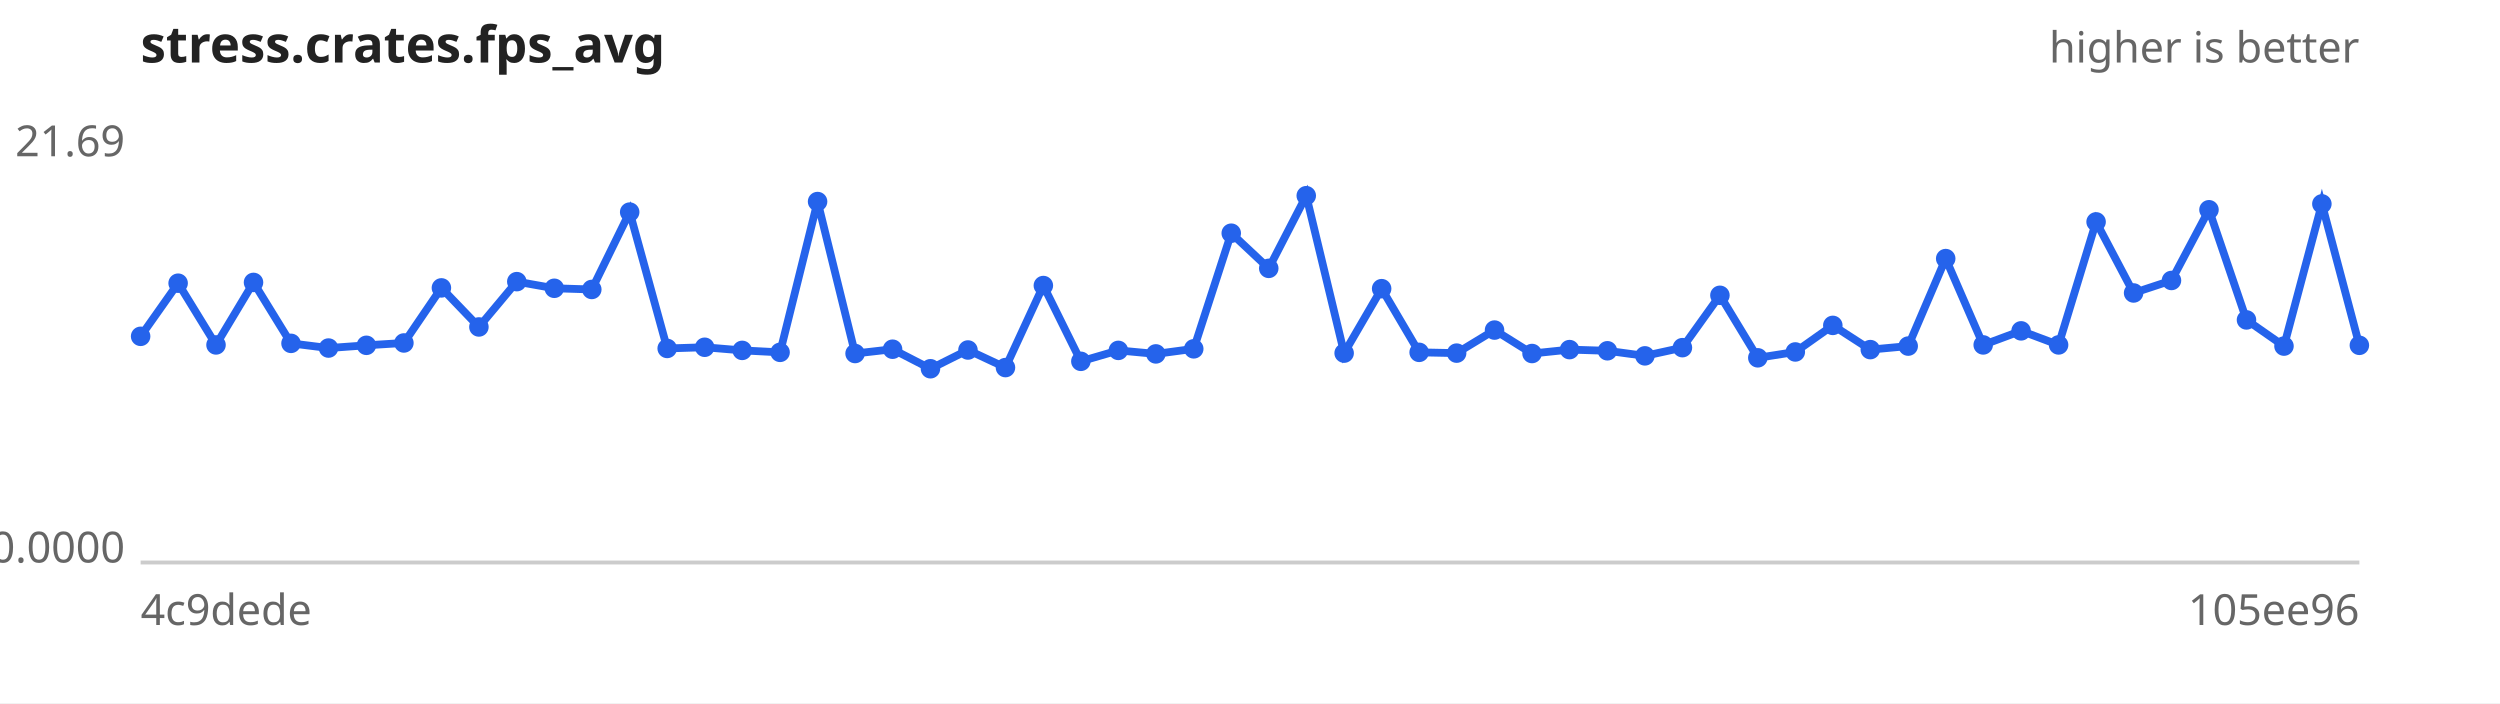
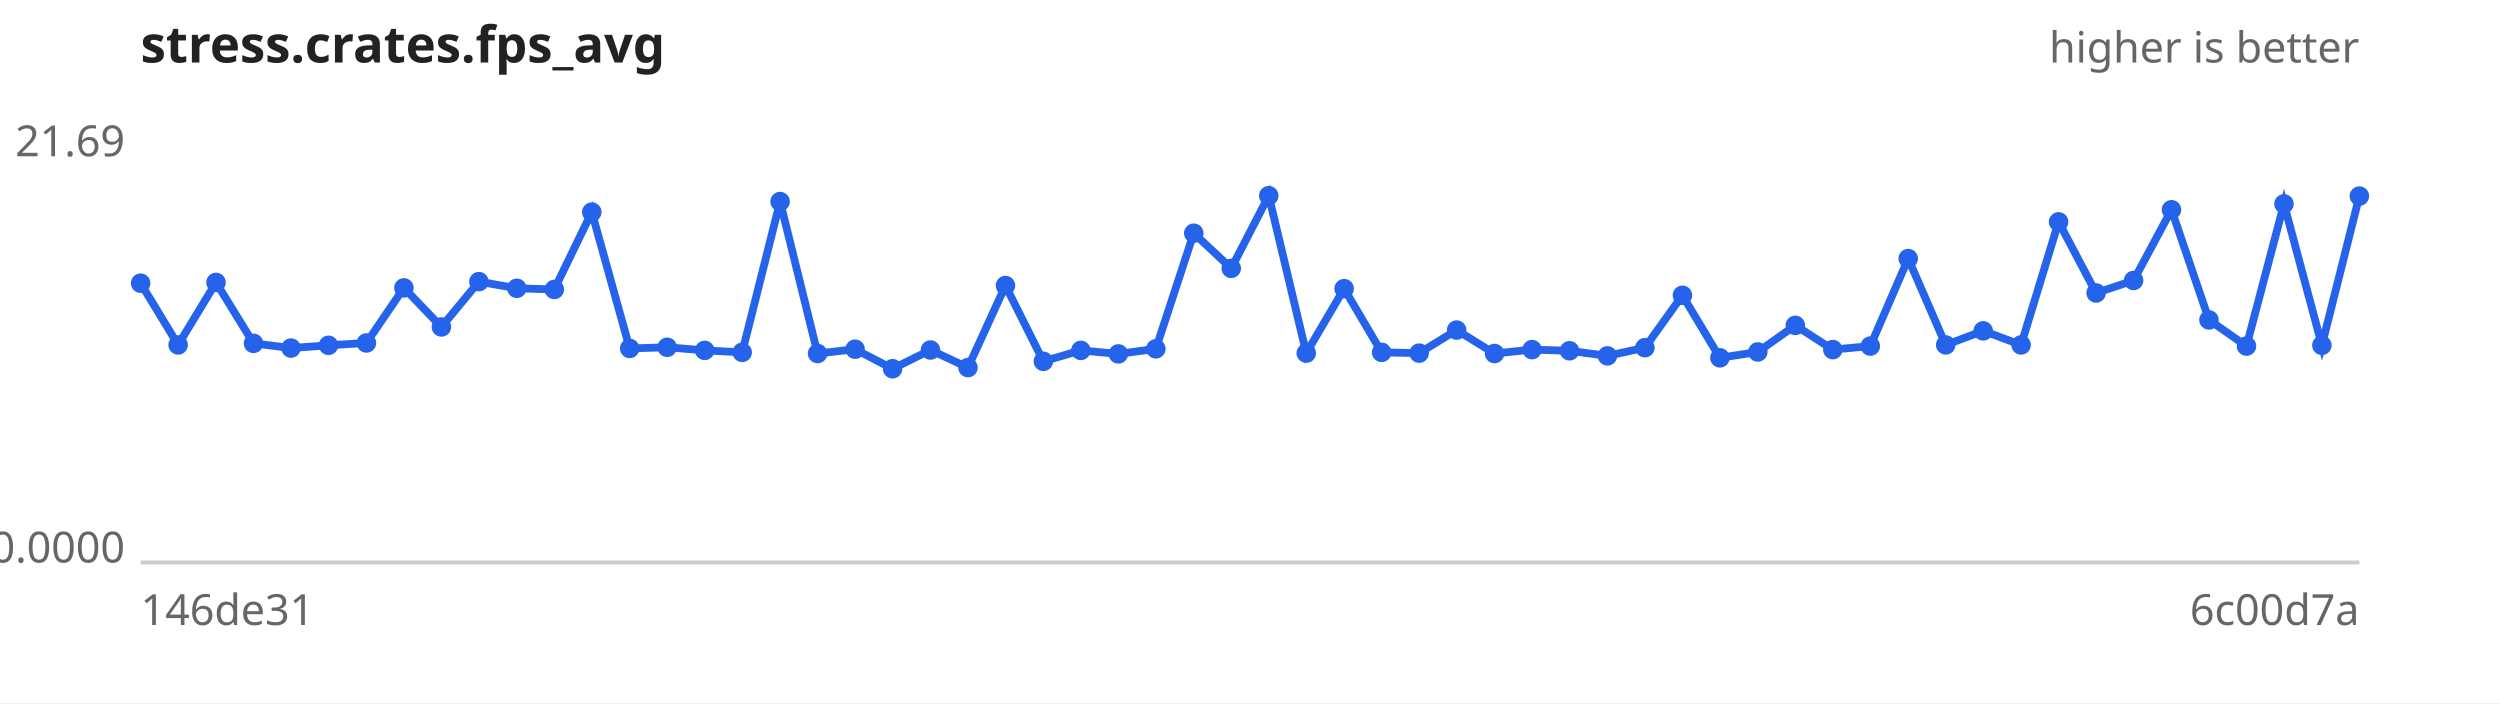
<svg xmlns="http://www.w3.org/2000/svg" width="640" height="180" viewBox="0 0 640 180" font-family="sans-serif" font-size="11">
  <rect width="640" height="180" fill="#ffffff" />
  <text x="36" y="16" font-size="13" font-weight="bold" fill="#222">stress.crates.fps_avg</text>
  <text x="604" y="16" text-anchor="end" fill="#666">higher is better</text>
  <line x1="36" y1="144" x2="604" y2="144" stroke="#ccc" />
  <text x="32" y="40.0" text-anchor="end" fill="#666">21.69</text>
  <text x="32" y="144.0" text-anchor="end" fill="#666">0.0000</text>
-   <text x="36" y="160" fill="#666">4c9dede</text>
-   <text x="604" y="160" text-anchor="end" fill="#666">105ee96</text>
-   <path d="M36.0,86.1 L45.6,72.5 L55.3,88.3 L64.9,72.3 L74.5,87.9 L84.1,89.1 L93.8,88.4 L103.4,87.8 L113.0,73.7 L122.6,83.7 L132.3,72.1 L141.9,73.8 L151.5,74.1 L161.2,54.3 L170.8,89.2 L180.4,88.9 L190.0,89.7 L199.7,90.2 L209.3,51.6 L218.9,90.5 L228.5,89.4 L238.2,94.4 L247.8,89.6 L257.4,94.1 L267.1,73.1 L276.7,92.5 L286.3,89.7 L295.9,90.6 L305.6,89.3 L315.2,59.7 L324.8,68.7 L334.4,50.1 L344.1,90.4 L353.7,73.9 L363.3,90.2 L372.9,90.4 L382.6,84.5 L392.2,90.5 L401.8,89.5 L411.5,89.8 L421.1,91.1 L430.7,89.0 L440.3,75.6 L450.0,91.6 L459.6,90.1 L469.2,83.3 L478.8,89.5 L488.5,88.6 L498.1,66.2 L507.7,88.3 L517.4,84.7 L527.0,88.3 L536.6,56.8 L546.2,75.0 L555.9,71.8 L565.5,53.7 L575.1,81.9 L584.7,88.6 L594.4,52.2 L604.0,88.4" fill="none" stroke="#2563eb" stroke-width="2" />
+   <text x="36" y="160" fill="#666">146de31</text>
+   <text x="604" y="160" text-anchor="end" fill="#666">6c00d7a</text>
+   <path d="M36.0,72.5 L45.6,88.3 L55.3,72.3 L64.9,87.9 L74.5,89.1 L84.1,88.4 L93.8,87.8 L103.4,73.7 L113.0,83.7 L122.6,72.1 L132.3,73.8 L141.9,74.1 L151.5,54.3 L161.2,89.2 L170.8,88.9 L180.4,89.7 L190.0,90.2 L199.7,51.6 L209.3,90.5 L218.9,89.4 L228.5,94.4 L238.2,89.6 L247.8,94.1 L257.4,73.1 L267.1,92.5 L276.7,89.7 L286.3,90.6 L295.9,89.3 L305.6,59.7 L315.2,68.7 L324.8,50.1 L334.4,90.4 L344.1,73.9 L353.7,90.2 L363.3,90.4 L372.9,84.5 L382.6,90.5 L392.2,89.5 L401.8,89.8 L411.5,91.1 L421.1,89.0 L430.7,75.6 L440.3,91.6 L450.0,90.1 L459.6,83.3 L469.2,89.5 L478.8,88.6 L488.5,66.2 L498.1,88.3 L507.7,84.7 L517.4,88.3 L527.0,56.8 L536.6,75.0 L546.2,71.8 L555.9,53.7 L565.5,81.9 L575.1,88.6 L584.7,52.2 L594.4,88.4 L604.0,50.2" fill="none" stroke="#2563eb" stroke-width="2" />
  <g fill="#2563eb">
-     <circle cx="36.0" cy="86.1" r="2.5" />
-     <circle cx="45.6" cy="72.5" r="2.5" />
-     <circle cx="55.3" cy="88.3" r="2.5" />
-     <circle cx="64.9" cy="72.3" r="2.5" />
-     <circle cx="74.5" cy="87.9" r="2.5" />
-     <circle cx="84.1" cy="89.1" r="2.5" />
-     <circle cx="93.8" cy="88.4" r="2.5" />
-     <circle cx="103.4" cy="87.8" r="2.5" />
-     <circle cx="113.0" cy="73.7" r="2.5" />
-     <circle cx="122.6" cy="83.7" r="2.5" />
-     <circle cx="132.3" cy="72.1" r="2.5" />
-     <circle cx="141.9" cy="73.8" r="2.5" />
-     <circle cx="151.5" cy="74.1" r="2.5" />
-     <circle cx="161.2" cy="54.3" r="2.5" />
-     <circle cx="170.8" cy="89.2" r="2.5" />
-     <circle cx="180.4" cy="88.9" r="2.5" />
-     <circle cx="190.0" cy="89.7" r="2.5" />
-     <circle cx="199.7" cy="90.2" r="2.5" />
-     <circle cx="209.3" cy="51.6" r="2.5" />
-     <circle cx="218.9" cy="90.5" r="2.5" />
-     <circle cx="228.5" cy="89.4" r="2.5" />
-     <circle cx="238.2" cy="94.4" r="2.5" />
-     <circle cx="247.8" cy="89.6" r="2.5" />
-     <circle cx="257.4" cy="94.1" r="2.5" />
-     <circle cx="267.1" cy="73.1" r="2.5" />
-     <circle cx="276.7" cy="92.5" r="2.5" />
-     <circle cx="286.3" cy="89.7" r="2.5" />
-     <circle cx="295.9" cy="90.6" r="2.5" />
-     <circle cx="305.6" cy="89.3" r="2.5" />
-     <circle cx="315.2" cy="59.7" r="2.5" />
-     <circle cx="324.8" cy="68.7" r="2.5" />
-     <circle cx="334.4" cy="50.1" r="2.5" />
-     <circle cx="344.1" cy="90.4" r="2.5" />
-     <circle cx="353.7" cy="73.9" r="2.5" />
-     <circle cx="363.3" cy="90.2" r="2.5" />
-     <circle cx="372.9" cy="90.4" r="2.5" />
-     <circle cx="382.6" cy="84.5" r="2.5" />
-     <circle cx="392.2" cy="90.5" r="2.5" />
-     <circle cx="401.8" cy="89.5" r="2.5" />
-     <circle cx="411.5" cy="89.8" r="2.5" />
-     <circle cx="421.1" cy="91.1" r="2.5" />
-     <circle cx="430.7" cy="89.0" r="2.5" />
-     <circle cx="440.3" cy="75.6" r="2.5" />
-     <circle cx="450.0" cy="91.6" r="2.5" />
-     <circle cx="459.6" cy="90.1" r="2.5" />
-     <circle cx="469.2" cy="83.3" r="2.5" />
-     <circle cx="478.8" cy="89.5" r="2.5" />
-     <circle cx="488.5" cy="88.6" r="2.5" />
-     <circle cx="498.1" cy="66.2" r="2.5" />
-     <circle cx="507.7" cy="88.3" r="2.5" />
-     <circle cx="517.4" cy="84.7" r="2.5" />
-     <circle cx="527.0" cy="88.3" r="2.5" />
-     <circle cx="536.6" cy="56.8" r="2.5" />
-     <circle cx="546.2" cy="75.0" r="2.5" />
-     <circle cx="555.9" cy="71.8" r="2.5" />
-     <circle cx="565.5" cy="53.7" r="2.5" />
-     <circle cx="575.1" cy="81.9" r="2.5" />
-     <circle cx="584.7" cy="88.6" r="2.5" />
-     <circle cx="594.4" cy="52.2" r="2.5" />
-     <circle cx="604.0" cy="88.4" r="2.5" />
+     <circle cx="36.0" cy="72.5" r="2.5" />
+     <circle cx="45.6" cy="88.3" r="2.5" />
+     <circle cx="55.3" cy="72.3" r="2.5" />
+     <circle cx="64.9" cy="87.9" r="2.5" />
+     <circle cx="74.5" cy="89.1" r="2.5" />
+     <circle cx="84.1" cy="88.4" r="2.5" />
+     <circle cx="93.8" cy="87.8" r="2.5" />
+     <circle cx="103.4" cy="73.7" r="2.5" />
+     <circle cx="113.0" cy="83.7" r="2.5" />
+     <circle cx="122.6" cy="72.1" r="2.5" />
+     <circle cx="132.3" cy="73.8" r="2.5" />
+     <circle cx="141.9" cy="74.1" r="2.5" />
+     <circle cx="151.5" cy="54.3" r="2.5" />
+     <circle cx="161.2" cy="89.2" r="2.5" />
+     <circle cx="170.8" cy="88.9" r="2.5" />
+     <circle cx="180.4" cy="89.7" r="2.5" />
+     <circle cx="190.0" cy="90.2" r="2.5" />
+     <circle cx="199.7" cy="51.6" r="2.5" />
+     <circle cx="209.3" cy="90.5" r="2.5" />
+     <circle cx="218.9" cy="89.4" r="2.5" />
+     <circle cx="228.5" cy="94.4" r="2.5" />
+     <circle cx="238.2" cy="89.6" r="2.5" />
+     <circle cx="247.8" cy="94.1" r="2.5" />
+     <circle cx="257.4" cy="73.1" r="2.5" />
+     <circle cx="267.1" cy="92.5" r="2.5" />
+     <circle cx="276.7" cy="89.7" r="2.5" />
+     <circle cx="286.3" cy="90.6" r="2.5" />
+     <circle cx="295.9" cy="89.3" r="2.5" />
+     <circle cx="305.6" cy="59.7" r="2.5" />
+     <circle cx="315.2" cy="68.7" r="2.5" />
+     <circle cx="324.8" cy="50.1" r="2.5" />
+     <circle cx="334.4" cy="90.4" r="2.5" />
+     <circle cx="344.1" cy="73.9" r="2.5" />
+     <circle cx="353.7" cy="90.2" r="2.5" />
+     <circle cx="363.3" cy="90.4" r="2.5" />
+     <circle cx="372.9" cy="84.5" r="2.5" />
+     <circle cx="382.6" cy="90.5" r="2.5" />
+     <circle cx="392.2" cy="89.5" r="2.5" />
+     <circle cx="401.8" cy="89.8" r="2.5" />
+     <circle cx="411.5" cy="91.1" r="2.5" />
+     <circle cx="421.1" cy="89.0" r="2.5" />
+     <circle cx="430.7" cy="75.6" r="2.5" />
+     <circle cx="440.3" cy="91.6" r="2.5" />
+     <circle cx="450.0" cy="90.1" r="2.5" />
+     <circle cx="459.6" cy="83.3" r="2.5" />
+     <circle cx="469.2" cy="89.5" r="2.5" />
+     <circle cx="478.8" cy="88.6" r="2.5" />
+     <circle cx="488.5" cy="66.2" r="2.5" />
+     <circle cx="498.1" cy="88.3" r="2.5" />
+     <circle cx="507.7" cy="84.7" r="2.5" />
+     <circle cx="517.4" cy="88.3" r="2.5" />
+     <circle cx="527.0" cy="56.8" r="2.5" />
+     <circle cx="536.6" cy="75.0" r="2.5" />
+     <circle cx="546.2" cy="71.8" r="2.5" />
+     <circle cx="555.9" cy="53.7" r="2.5" />
+     <circle cx="565.5" cy="81.9" r="2.5" />
+     <circle cx="575.1" cy="88.6" r="2.5" />
+     <circle cx="584.7" cy="52.2" r="2.5" />
+     <circle cx="594.4" cy="88.4" r="2.5" />
+     <circle cx="604.0" cy="50.2" r="2.5" />
  </g>
</svg>
